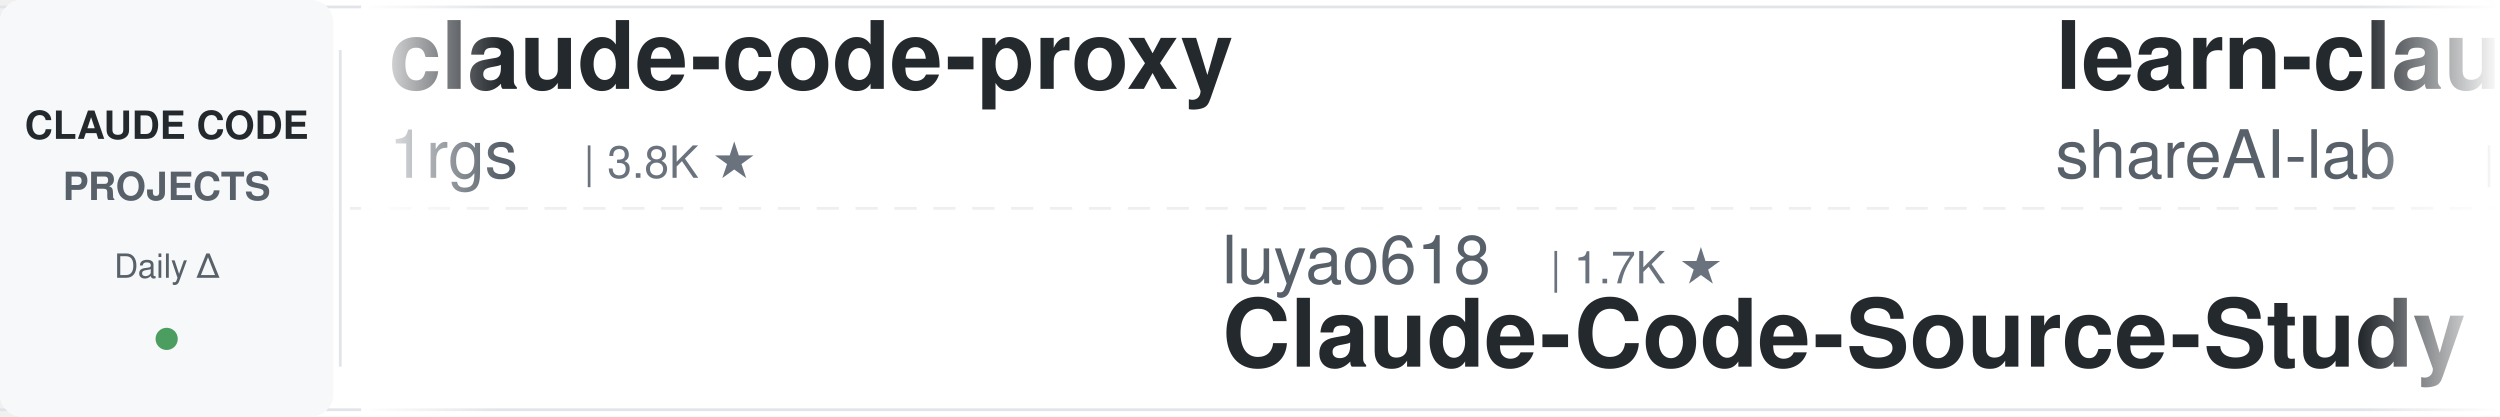
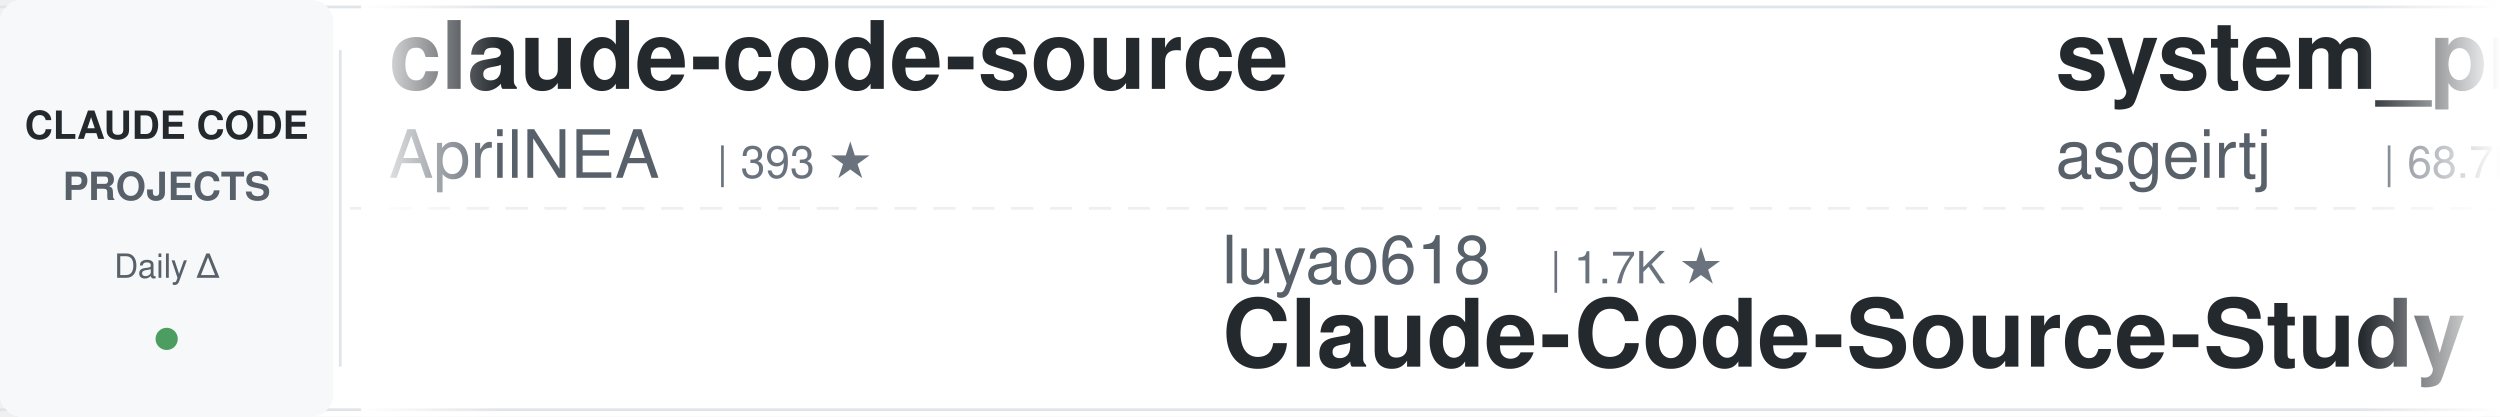
<svg xmlns="http://www.w3.org/2000/svg" width="900" height="150">
  <defs>
    <linearGradient id="leftFade" x1="0%" y1="0%" x2="100%" y2="0%">
      <stop offset="0%" style="stop-color:#ffffff;stop-opacity:1" />
      <stop offset="100%" style="stop-color:#ffffff;stop-opacity:0" />
    </linearGradient>
    <linearGradient id="rightFade" x1="0%" y1="0%" x2="100%" y2="0%">
      <stop offset="0%" style="stop-color:#ffffff;stop-opacity:0" />
      <stop offset="100%" style="stop-color:#ffffff;stop-opacity:1" />
    </linearGradient>
  </defs>
  <rect width="900" height="150" fill="#ffffff" rx="8" />
  <rect x="0" y="2" width="900" height="1" fill="#e1e4e8" />
  <rect x="0" y="147" width="900" height="1" fill="#e1e4e8" />
  <line x1="0" y1="75" x2="900" y2="75" stroke="#e1e4e8" stroke-width="1" stroke-dasharray="8 6" opacity="0.6" />
  <rect x="0" y="0" width="120" height="150" fill="#f6f8fa" rx="8" />
  <text x="60" y="50" font-family="-apple-system, BlinkMacSystemFont, 'Segoe UI', Helvetica, Arial, sans-serif" font-size="14" font-weight="600" fill="#24292e" text-anchor="middle">CLAUDE CODE</text>
  <text x="60" y="72" font-family="-apple-system, BlinkMacSystemFont, 'Segoe UI', Helvetica, Arial, sans-serif" font-size="14" font-weight="600" fill="#586069" text-anchor="middle">PROJECTS</text>
  <text x="60" y="100" font-family="-apple-system, BlinkMacSystemFont, 'Segoe UI', Helvetica, Arial, sans-serif" font-size="12" font-weight="500" fill="#586069" text-anchor="middle">Daily Δ</text>
  <circle cx="60" cy="122" r="4" fill="#22863a" opacity="0.8" />
  <rect x="122" y="18" width="1" height="114" fill="#e1e4e8" />
  <clipPath id="tickerClip">
    <rect x="130" y="0" width="770" height="150" />
  </clipPath>
  <g clip-path="url(#tickerClip)">
    <g id="tickerItems">
      <animateTransform attributeName="transform" attributeType="XML" type="translate" from="0 0" to="-3000 0" dur="54s" repeatCount="indefinite" />
      <g transform="translate(0, 0)">
-         <text x="140" y="32" font-family="-apple-system, BlinkMacSystemFont, 'Segoe UI', Helvetica, Arial, sans-serif" font-size="34" font-weight="600" fill="#24292e">claude-code-proxy</text>
-         <text x="140" y="64" font-family="-apple-system, BlinkMacSystemFont, 'Segoe UI', Helvetica, Arial, sans-serif" font-size="24" font-weight="400" fill="#586069">1rgs</text>
-         <text x="210" y="64" font-family="-apple-system, BlinkMacSystemFont, 'Segoe UI', Helvetica, Arial, sans-serif" font-size="16" font-weight="500" fill="#6a737d">| 3.8K ★</text>
+         <text x="140" y="32" font-family="-apple-system, BlinkMacSystemFont, 'Segoe UI', Helvetica, Arial, sans-serif" font-size="34" font-weight="600" fill="#24292e">claude-code-source</text>
+         <text x="140" y="64" font-family="-apple-system, BlinkMacSystemFont, 'Segoe UI', Helvetica, Arial, sans-serif" font-size="24" font-weight="400" fill="#586069">AprilNEA</text>
+         <text x="258" y="64" font-family="-apple-system, BlinkMacSystemFont, 'Segoe UI', Helvetica, Arial, sans-serif" font-size="16" font-weight="500" fill="#6a737d">| 393 ★</text>
      </g>
      <g transform="translate(300, 0)">
        <text x="140" y="102" font-family="-apple-system, BlinkMacSystemFont, 'Segoe UI', Helvetica, Arial, sans-serif" font-size="24" font-weight="400" fill="#586069">luyao618</text>
        <text x="258" y="102" font-family="-apple-system, BlinkMacSystemFont, 'Segoe UI', Helvetica, Arial, sans-serif" font-size="16" font-weight="500" fill="#6a737d">| 1.7K ★</text>
        <text x="140" y="132" font-family="-apple-system, BlinkMacSystemFont, 'Segoe UI', Helvetica, Arial, sans-serif" font-size="34" font-weight="600" fill="#24292e">Claude-Code-Source-Study</text>
      </g>
      <g transform="translate(600, 0)">
-         <text x="140" y="32" font-family="-apple-system, BlinkMacSystemFont, 'Segoe UI', Helvetica, Arial, sans-serif" font-size="34" font-weight="600" fill="#24292e">learn-claude-code</text>
-         <text x="140" y="64" font-family="-apple-system, BlinkMacSystemFont, 'Segoe UI', Helvetica, Arial, sans-serif" font-size="24" font-weight="400" fill="#586069">shareAI-lab</text>
-         <text x="294" y="64" font-family="-apple-system, BlinkMacSystemFont, 'Segoe UI', Helvetica, Arial, sans-serif" font-size="16" font-weight="500" fill="#6a737d">| 77.9K ★</text>
+         <text x="140" y="32" font-family="-apple-system, BlinkMacSystemFont, 'Segoe UI', Helvetica, Arial, sans-serif" font-size="34" font-weight="600" fill="#24292e">system_prompts_leaks</text>
+         <text x="140" y="64" font-family="-apple-system, BlinkMacSystemFont, 'Segoe UI', Helvetica, Arial, sans-serif" font-size="24" font-weight="400" fill="#586069">asgeirtj</text>
+         <text x="258" y="64" font-family="-apple-system, BlinkMacSystemFont, 'Segoe UI', Helvetica, Arial, sans-serif" font-size="16" font-weight="500" fill="#6a737d">| 68.7K ★</text>
      </g>
      <g transform="translate(900, 0)">
-         <text x="140" y="102" font-family="-apple-system, BlinkMacSystemFont, 'Segoe UI', Helvetica, Arial, sans-serif" font-size="24" font-weight="400" fill="#586069">wanshuiyin</text>
-         <text x="282" y="102" font-family="-apple-system, BlinkMacSystemFont, 'Segoe UI', Helvetica, Arial, sans-serif" font-size="16" font-weight="500" fill="#6a737d">| 16.9K ★</text>
-         <text x="140" y="132" font-family="-apple-system, BlinkMacSystemFont, 'Segoe UI', Helvetica, Arial, sans-serif" font-size="34" font-weight="600" fill="#24292e">Auto-claude-code-researc...</text>
+         <text x="140" y="102" font-family="-apple-system, BlinkMacSystemFont, 'Segoe UI', Helvetica, Arial, sans-serif" font-size="24" font-weight="400" fill="#586069">affaan-m</text>
+         <text x="258" y="102" font-family="-apple-system, BlinkMacSystemFont, 'Segoe UI', Helvetica, Arial, sans-serif" font-size="16" font-weight="500" fill="#6a737d">| 270.6K ★</text>
+         <text x="140" y="132" font-family="-apple-system, BlinkMacSystemFont, 'Segoe UI', Helvetica, Arial, sans-serif" font-size="34" font-weight="600" fill="#24292e">ECC</text>
      </g>
      <g transform="translate(1200, 0)">
-         <text x="140" y="32" font-family="-apple-system, BlinkMacSystemFont, 'Segoe UI', Helvetica, Arial, sans-serif" font-size="34" font-weight="600" fill="#24292e">claude-code-telegram</text>
-         <text x="140" y="64" font-family="-apple-system, BlinkMacSystemFont, 'Segoe UI', Helvetica, Arial, sans-serif" font-size="24" font-weight="400" fill="#586069">overwirehq</text>
-         <text x="282" y="64" font-family="-apple-system, BlinkMacSystemFont, 'Segoe UI', Helvetica, Arial, sans-serif" font-size="16" font-weight="500" fill="#6a737d">| 2.8K ★</text>
+         <text x="140" y="32" font-family="-apple-system, BlinkMacSystemFont, 'Segoe UI', Helvetica, Arial, sans-serif" font-size="34" font-weight="600" fill="#24292e">awesome-claude-code-plug...</text>
+         <text x="140" y="64" font-family="-apple-system, BlinkMacSystemFont, 'Segoe UI', Helvetica, Arial, sans-serif" font-size="24" font-weight="400" fill="#586069">ccplugins</text>
+         <text x="270" y="64" font-family="-apple-system, BlinkMacSystemFont, 'Segoe UI', Helvetica, Arial, sans-serif" font-size="16" font-weight="500" fill="#6a737d">| 959 ★</text>
      </g>
      <g transform="translate(1500, 0)">
-         <text x="140" y="102" font-family="-apple-system, BlinkMacSystemFont, 'Segoe UI', Helvetica, Arial, sans-serif" font-size="24" font-weight="400" fill="#586069">Maciek-roboblog</text>
-         <text x="342" y="102" font-family="-apple-system, BlinkMacSystemFont, 'Segoe UI', Helvetica, Arial, sans-serif" font-size="16" font-weight="500" fill="#6a737d">| 8.7K ★</text>
-         <text x="140" y="132" font-family="-apple-system, BlinkMacSystemFont, 'Segoe UI', Helvetica, Arial, sans-serif" font-size="34" font-weight="600" fill="#24292e">Claude-Code-Usage-Monito...</text>
+         <text x="140" y="102" font-family="-apple-system, BlinkMacSystemFont, 'Segoe UI', Helvetica, Arial, sans-serif" font-size="24" font-weight="400" fill="#586069">Chachamaru127</text>
+         <text x="318" y="102" font-family="-apple-system, BlinkMacSystemFont, 'Segoe UI', Helvetica, Arial, sans-serif" font-size="16" font-weight="500" fill="#6a737d">| 3.1K ★</text>
+         <text x="140" y="132" font-family="-apple-system, BlinkMacSystemFont, 'Segoe UI', Helvetica, Arial, sans-serif" font-size="34" font-weight="600" fill="#24292e">claude-code-harness</text>
      </g>
      <g transform="translate(1800, 0)">
-         <text x="140" y="32" font-family="-apple-system, BlinkMacSystemFont, 'Segoe UI', Helvetica, Arial, sans-serif" font-size="34" font-weight="600" fill="#24292e">claude-code-my-workflow</text>
-         <text x="140" y="64" font-family="-apple-system, BlinkMacSystemFont, 'Segoe UI', Helvetica, Arial, sans-serif" font-size="24" font-weight="400" fill="#586069">pedrohcgs</text>
-         <text x="270" y="64" font-family="-apple-system, BlinkMacSystemFont, 'Segoe UI', Helvetica, Arial, sans-serif" font-size="16" font-weight="500" fill="#6a737d">| 1.6K ★</text>
+         <text x="140" y="32" font-family="-apple-system, BlinkMacSystemFont, 'Segoe UI', Helvetica, Arial, sans-serif" font-size="34" font-weight="600" fill="#24292e">claude-code-prompts</text>
+         <text x="140" y="64" font-family="-apple-system, BlinkMacSystemFont, 'Segoe UI', Helvetica, Arial, sans-serif" font-size="24" font-weight="400" fill="#586069">repowise-dev</text>
+         <text x="306" y="64" font-family="-apple-system, BlinkMacSystemFont, 'Segoe UI', Helvetica, Arial, sans-serif" font-size="16" font-weight="500" fill="#6a737d">| 1.2K ★</text>
      </g>
      <g transform="translate(2100, 0)">
-         <text x="140" y="102" font-family="-apple-system, BlinkMacSystemFont, 'Segoe UI', Helvetica, Arial, sans-serif" font-size="24" font-weight="400" fill="#586069">lintsinghua</text>
-         <text x="294" y="102" font-family="-apple-system, BlinkMacSystemFont, 'Segoe UI', Helvetica, Arial, sans-serif" font-size="16" font-weight="500" fill="#6a737d">| 4.3K ★</text>
-         <text x="140" y="132" font-family="-apple-system, BlinkMacSystemFont, 'Segoe UI', Helvetica, Arial, sans-serif" font-size="34" font-weight="600" fill="#24292e">claude-code-book</text>
+         <text x="140" y="102" font-family="-apple-system, BlinkMacSystemFont, 'Segoe UI', Helvetica, Arial, sans-serif" font-size="24" font-weight="400" fill="#586069">1rgs</text>
+         <text x="210" y="102" font-family="-apple-system, BlinkMacSystemFont, 'Segoe UI', Helvetica, Arial, sans-serif" font-size="16" font-weight="500" fill="#6a737d">| 3.8K ★</text>
+         <text x="140" y="132" font-family="-apple-system, BlinkMacSystemFont, 'Segoe UI', Helvetica, Arial, sans-serif" font-size="34" font-weight="600" fill="#24292e">claude-code-proxy</text>
      </g>
      <g transform="translate(2400, 0)">
-         <text x="140" y="32" font-family="-apple-system, BlinkMacSystemFont, 'Segoe UI', Helvetica, Arial, sans-serif" font-size="34" font-weight="600" fill="#24292e">claude-code-system-promp...</text>
-         <text x="140" y="64" font-family="-apple-system, BlinkMacSystemFont, 'Segoe UI', Helvetica, Arial, sans-serif" font-size="24" font-weight="400" fill="#586069">Piebald-AI</text>
-         <text x="282" y="64" font-family="-apple-system, BlinkMacSystemFont, 'Segoe UI', Helvetica, Arial, sans-serif" font-size="16" font-weight="500" fill="#6a737d">| 12.8K ★</text>
+         <text x="140" y="32" font-family="-apple-system, BlinkMacSystemFont, 'Segoe UI', Helvetica, Arial, sans-serif" font-size="34" font-weight="600" fill="#24292e">claude-code-workflows</text>
+         <text x="140" y="64" font-family="-apple-system, BlinkMacSystemFont, 'Segoe UI', Helvetica, Arial, sans-serif" font-size="24" font-weight="400" fill="#586069">OneRedOak</text>
+         <text x="270" y="64" font-family="-apple-system, BlinkMacSystemFont, 'Segoe UI', Helvetica, Arial, sans-serif" font-size="16" font-weight="500" fill="#6a737d">| 3.9K ★</text>
      </g>
      <g transform="translate(2700, 0)">
-         <text x="140" y="102" font-family="-apple-system, BlinkMacSystemFont, 'Segoe UI', Helvetica, Arial, sans-serif" font-size="24" font-weight="400" fill="#586069">zebbern</text>
-         <text x="246" y="102" font-family="-apple-system, BlinkMacSystemFont, 'Segoe UI', Helvetica, Arial, sans-serif" font-size="16" font-weight="500" fill="#6a737d">| 4.6K ★</text>
-         <text x="140" y="132" font-family="-apple-system, BlinkMacSystemFont, 'Segoe UI', Helvetica, Arial, sans-serif" font-size="34" font-weight="600" fill="#24292e">claude-code-guide</text>
+         <text x="140" y="102" font-family="-apple-system, BlinkMacSystemFont, 'Segoe UI', Helvetica, Arial, sans-serif" font-size="24" font-weight="400" fill="#586069">disler</text>
+         <text x="234" y="102" font-family="-apple-system, BlinkMacSystemFont, 'Segoe UI', Helvetica, Arial, sans-serif" font-size="16" font-weight="500" fill="#6a737d">| 3.9K ★</text>
+         <text x="140" y="132" font-family="-apple-system, BlinkMacSystemFont, 'Segoe UI', Helvetica, Arial, sans-serif" font-size="34" font-weight="600" fill="#24292e">claude-code-hooks-master...</text>
      </g>
      <g transform="translate(3000, 0)">
-         <text x="140" y="32" font-family="-apple-system, BlinkMacSystemFont, 'Segoe UI', Helvetica, Arial, sans-serif" font-size="34" font-weight="600" fill="#24292e">claude-code-proxy</text>
-         <text x="140" y="64" font-family="-apple-system, BlinkMacSystemFont, 'Segoe UI', Helvetica, Arial, sans-serif" font-size="24" font-weight="400" fill="#586069">1rgs</text>
-         <text x="210" y="64" font-family="-apple-system, BlinkMacSystemFont, 'Segoe UI', Helvetica, Arial, sans-serif" font-size="16" font-weight="500" fill="#6a737d">| 3.8K ★</text>
+         <text x="140" y="32" font-family="-apple-system, BlinkMacSystemFont, 'Segoe UI', Helvetica, Arial, sans-serif" font-size="34" font-weight="600" fill="#24292e">claude-code-source</text>
+         <text x="140" y="64" font-family="-apple-system, BlinkMacSystemFont, 'Segoe UI', Helvetica, Arial, sans-serif" font-size="24" font-weight="400" fill="#586069">AprilNEA</text>
+         <text x="258" y="64" font-family="-apple-system, BlinkMacSystemFont, 'Segoe UI', Helvetica, Arial, sans-serif" font-size="16" font-weight="500" fill="#6a737d">| 393 ★</text>
      </g>
      <g transform="translate(3300, 0)">
        <text x="140" y="102" font-family="-apple-system, BlinkMacSystemFont, 'Segoe UI', Helvetica, Arial, sans-serif" font-size="24" font-weight="400" fill="#586069">luyao618</text>
        <text x="258" y="102" font-family="-apple-system, BlinkMacSystemFont, 'Segoe UI', Helvetica, Arial, sans-serif" font-size="16" font-weight="500" fill="#6a737d">| 1.7K ★</text>
        <text x="140" y="132" font-family="-apple-system, BlinkMacSystemFont, 'Segoe UI', Helvetica, Arial, sans-serif" font-size="34" font-weight="600" fill="#24292e">Claude-Code-Source-Study</text>
      </g>
      <g transform="translate(3600, 0)">
-         <text x="140" y="32" font-family="-apple-system, BlinkMacSystemFont, 'Segoe UI', Helvetica, Arial, sans-serif" font-size="34" font-weight="600" fill="#24292e">learn-claude-code</text>
-         <text x="140" y="64" font-family="-apple-system, BlinkMacSystemFont, 'Segoe UI', Helvetica, Arial, sans-serif" font-size="24" font-weight="400" fill="#586069">shareAI-lab</text>
-         <text x="294" y="64" font-family="-apple-system, BlinkMacSystemFont, 'Segoe UI', Helvetica, Arial, sans-serif" font-size="16" font-weight="500" fill="#6a737d">| 77.9K ★</text>
+         <text x="140" y="32" font-family="-apple-system, BlinkMacSystemFont, 'Segoe UI', Helvetica, Arial, sans-serif" font-size="34" font-weight="600" fill="#24292e">system_prompts_leaks</text>
+         <text x="140" y="64" font-family="-apple-system, BlinkMacSystemFont, 'Segoe UI', Helvetica, Arial, sans-serif" font-size="24" font-weight="400" fill="#586069">asgeirtj</text>
+         <text x="258" y="64" font-family="-apple-system, BlinkMacSystemFont, 'Segoe UI', Helvetica, Arial, sans-serif" font-size="16" font-weight="500" fill="#6a737d">| 68.7K ★</text>
      </g>
      <g transform="translate(3900, 0)">
-         <text x="140" y="102" font-family="-apple-system, BlinkMacSystemFont, 'Segoe UI', Helvetica, Arial, sans-serif" font-size="24" font-weight="400" fill="#586069">wanshuiyin</text>
-         <text x="282" y="102" font-family="-apple-system, BlinkMacSystemFont, 'Segoe UI', Helvetica, Arial, sans-serif" font-size="16" font-weight="500" fill="#6a737d">| 16.9K ★</text>
-         <text x="140" y="132" font-family="-apple-system, BlinkMacSystemFont, 'Segoe UI', Helvetica, Arial, sans-serif" font-size="34" font-weight="600" fill="#24292e">Auto-claude-code-researc...</text>
+         <text x="140" y="102" font-family="-apple-system, BlinkMacSystemFont, 'Segoe UI', Helvetica, Arial, sans-serif" font-size="24" font-weight="400" fill="#586069">affaan-m</text>
+         <text x="258" y="102" font-family="-apple-system, BlinkMacSystemFont, 'Segoe UI', Helvetica, Arial, sans-serif" font-size="16" font-weight="500" fill="#6a737d">| 270.6K ★</text>
+         <text x="140" y="132" font-family="-apple-system, BlinkMacSystemFont, 'Segoe UI', Helvetica, Arial, sans-serif" font-size="34" font-weight="600" fill="#24292e">ECC</text>
      </g>
    </g>
  </g>
  <rect x="130" y="0" width="50" height="150" fill="url(#leftFade)" />
  <rect x="850" y="0" width="50" height="150" fill="url(#rightFade)" />
</svg>
